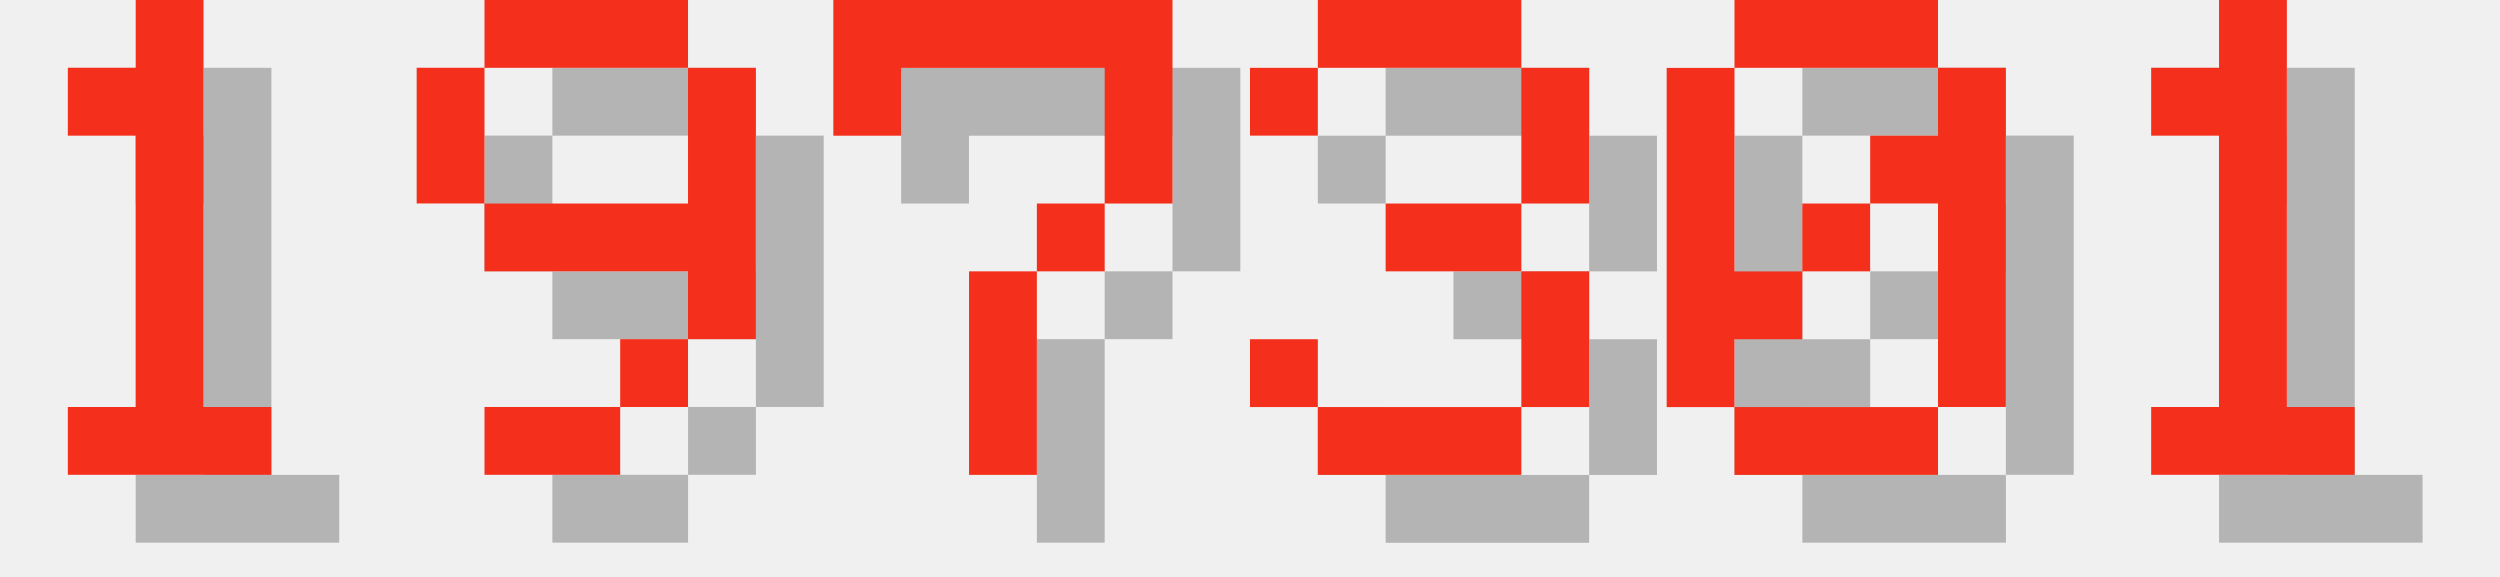
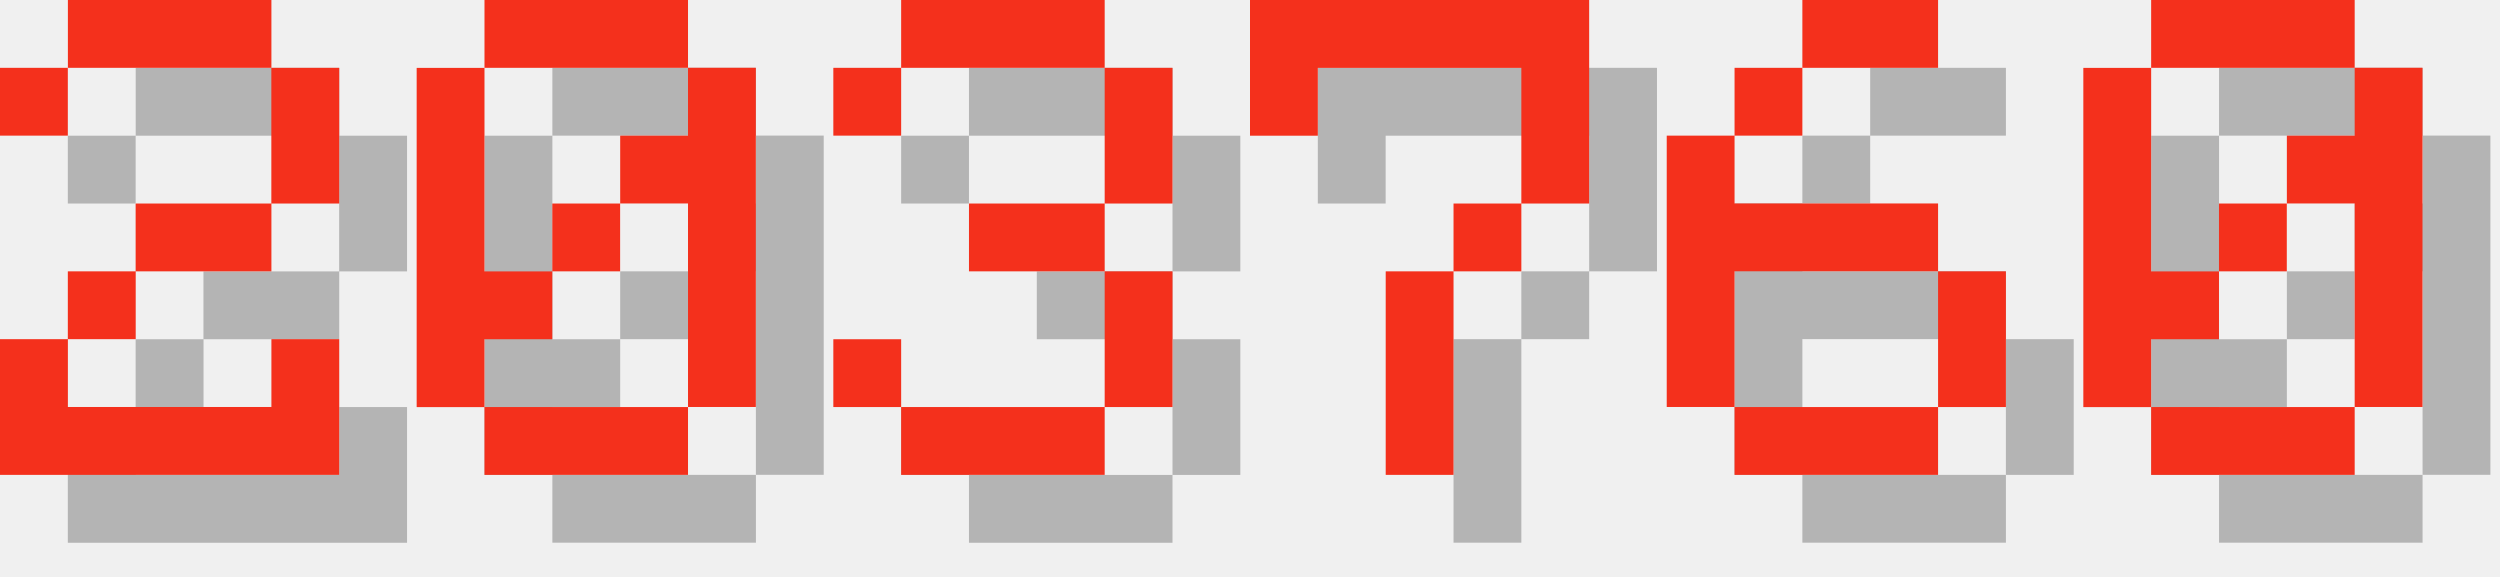
<svg xmlns="http://www.w3.org/2000/svg" version="1.1" width="156.0" height="36">
  <style>
        .text-foreground {
            fill: #F4301C;
        }
        .text-shadow {
            fill: #000000;
            fill-opacity: 0.25;
        }
    </style>
-   <g class="digit" id="digit_1" transform="translate(0.0, 0), scale(4)">
-     <path id="digit_1_shadow" class="text-shadow" d="m2.117 2.117v1.058h1.058v4.233h-1.058v1.058h3.175v-1.058h-1.058v-6.35h-1.058v1.058h-1.058z" fill-opacity=".5" style="paint-order:stroke fill markers" />
-     <path id="digit_1_fg" class="text-foreground" d="m1.058 1.058v1.058h1.058v4.233h-1.058v1.058h3.175v-1.058h-1.058v-6.35h-1.058v1.058h-1.058z" fill="#fff" style="paint-order:stroke fill markers" />
+   <g class="digit" id="digit_2" transform="translate(0.0, 0), scale(4)">
+     <path id="digit_2_shadow" class="text-shadow" d="m1.058 2.117v1.058h1.058v-1.058h3.175v2.117h-2.117v1.058h-1.058v1.058h-1.058v2.117h5.292v-2.117h-1.058v1.058h-3.175v-1.058h1.058v-1.058h2.117v-1.058h1.058v-2.117h-1.058v-1.058h-3.175v1.058h-1.058z" fill-opacity=".5" style="paint-order:stroke fill markers" />
+     <path id="digit_2_fg" class="text-foreground" d="m0 1.058v1.058h1.058v-1.058h3.175v2.117h-2.117v1.058h-1.058v1.058h-1.058v2.117h5.292v-2.117h-1.058v1.058h-3.175v-1.058h1.058v-1.058h2.117v-1.058h1.058v-2.117h-1.058v-1.058h-3.175v1.058h-1.058z" fill="#fff" style="paint-order:stroke fill markers" />
  </g>
-   <g class="digit" id="digit_9" transform="translate(26.0, 0), scale(4)">
-     <path id="digit_9_shadow" class="text-shadow" d="m2.117 1.058v1.058h3.175v-1.058h-3.175zm3.175 1.058v2.117h-3.175v1.058h3.175v1.058h1.058v-4.233h-1.058zm0 4.233h-1.058v1.058h1.058v-1.058zm-1.058 1.058h-2.117v1.058h2.117v-1.058zm-2.117-3.175v-2.117h-1.058v2.117h1.058z" fill-opacity=".5" style="paint-order:stroke fill markers" />
-     <path id="digit_9_fg" class="text-foreground" d="m1.058 0v1.058h3.175v-1.058h-3.175zm3.175 1.058v2.117h-3.175v1.058h3.175v1.058h1.058v-4.233h-1.058zm0 4.233h-1.058v1.058h1.058v-1.058zm-1.058 1.058h-2.117v1.058h2.117v-1.058zm-2.117-3.175v-2.117h-1.058v2.117h1.058z" fill="#fff" style="paint-order:stroke fill markers" />
+   <g class="digit" id="digit_0" transform="translate(26.0, 0), scale(4)">
+     <path id="digit_0_shadow" class="text-shadow" d="m2.117 1.058v1.058h3.175v-1.058h-3.175zm3.175 1.058v1.058h-1.058v1.058h1.058v3.175h1.058v-5.292h-1.058zm0 5.292h-3.175v1.058h3.175v-1.058zm-3.175 0v-1.058h1.058v-1.058h-1.058v-3.175h-1.058v5.292h1.058zm1.058-2.117h1.058v-1.058h-1.058v1.058z" fill-opacity=".5" style="paint-order:stroke fill markers" />
+     <path id="digit_0_fg" class="text-foreground" d="m1.058 0v1.058h3.175v-1.058h-3.175zm3.175 1.058v1.058h-1.058v1.058h1.058v3.175h1.058v-5.292h-1.058zm0 5.292h-3.175v1.058h3.175v-1.058zm-3.175 0v-1.058h1.058v-1.058h-1.058v-3.175h-1.058v5.292h1.058zm1.058-2.117h1.058v-1.058h-1.058v1.058z" fill="#fff" style="paint-order:stroke fill markers" />
  </g>
-   <g class="digit" id="digit_7" transform="translate(52.0, 0), scale(4)">
+   <g class="digit" id="digit_3" transform="translate(52.0, 0), scale(4)">
+     <path id="digit_3_shadow" class="text-shadow" d="m1.058 2.117v1.058h1.058v-1.058h3.175v2.117h-2.117v1.058h2.117v2.117h-3.175v-1.058h-1.058v1.058h1.058v1.058h3.175v-1.058h1.058v-2.117h-1.058v-1.058h1.058v-2.117h-1.058v-1.058h-3.175v1.058h-1.058z" fill-opacity=".5" style="paint-order:stroke fill markers" />
+     <path id="digit_3_fg" class="text-foreground" d="m0 1.058v1.058h1.058v-1.058h3.175v2.117h-2.117v1.058h2.117v2.117h-3.175v-1.058h-1.058v1.058h1.058v1.058h3.175v-1.058h1.058v-2.117h-1.058v-1.058h1.058v-2.117h-1.058v-1.058h-3.175v1.058h-1.058z" fill="#fff" style="paint-order:stroke fill markers" />
+   </g>
+   <g class="digit" id="digit_7" transform="translate(78.0, 0), scale(4)">
    <path id="digit_7_shadow" class="text-shadow" d="m1.058 1.058 2e-6 2.117h1.058v-1.058h3.175v1.058l2e-7 1.058h-1.058v1.058h-1.058l4e-7 3.175 1.058 1e-7v-3.175h1.058v-1.058h1.058l5e-7 -1.058v-2.117z" fill-opacity=".5" style="paint-order:stroke fill markers" />
    <path id="digit_7_fg" class="text-foreground" d="m0 0 2e-6 2.117h1.058v-1.058h3.175v1.058l2e-7 1.058h-1.058v1.058h-1.058l4e-7 3.175 1.058 1e-7v-3.175h1.058v-1.058h1.058l5e-7 -1.058v-2.117z" fill="#fff" style="paint-order:stroke fill markers" />
  </g>
-   <g class="digit" id="digit_3" transform="translate(78.0, 0), scale(4)">
-     <path id="digit_3_shadow" class="text-shadow" d="m1.058 2.117v1.058h1.058v-1.058h3.175v2.117h-2.117v1.058h2.117v2.117h-3.175v-1.058h-1.058v1.058h1.058v1.058h3.175v-1.058h1.058v-2.117h-1.058v-1.058h1.058v-2.117h-1.058v-1.058h-3.175v1.058h-1.058z" fill-opacity=".5" style="paint-order:stroke fill markers" />
-     <path id="digit_3_fg" class="text-foreground" d="m0 1.058v1.058h1.058v-1.058h3.175v2.117h-2.117v1.058h2.117v2.117h-3.175v-1.058h-1.058v1.058h1.058v1.058h3.175v-1.058h1.058v-2.117h-1.058v-1.058h1.058v-2.117h-1.058v-1.058h-3.175v1.058h-1.058z" fill="#fff" style="paint-order:stroke fill markers" />
+   <g class="digit" id="digit_6" transform="translate(104.0, 0), scale(4)">
+     <path id="digit_6_shadow" class="text-shadow" d="m3.175 1.058v1.058h2.117v-1.058h-2.117zm0 1.058h-1.058v1.058h1.058v-1.058zm-1.058 1.058h-1.058v4.233h1.058v-2.117h3.175v-1.058h-3.175v-1.058zm3.175 2.117v2.117h1.058v-2.117h-1.058zm0 2.117h-3.175v1.058h3.175v-1.058z" fill-opacity=".5" style="paint-order:stroke fill markers" />
+     <path id="digit_6_fg" class="text-foreground" d="m2.117 0v1.058h2.117v-1.058h-2.117zm0 1.058h-1.058v1.058h1.058v-1.058zm-1.058 1.058h-1.058v4.233h1.058v-2.117h3.175v-1.058h-3.175v-1.058zm3.175 2.117v2.117h1.058v-2.117h-1.058zm0 2.117h-3.175v1.058h3.175v-1.058z" fill="#fff" style="paint-order:stroke fill markers" />
  </g>
-   <g class="digit" id="digit_0" transform="translate(104.0, 0), scale(4)">
+   <g class="digit" id="digit_0" transform="translate(130.0, 0), scale(4)">
    <path id="digit_0_shadow" class="text-shadow" d="m2.117 1.058v1.058h3.175v-1.058h-3.175zm3.175 1.058v1.058h-1.058v1.058h1.058v3.175h1.058v-5.292h-1.058zm0 5.292h-3.175v1.058h3.175v-1.058zm-3.175 0v-1.058h1.058v-1.058h-1.058v-3.175h-1.058v5.292h1.058zm1.058-2.117h1.058v-1.058h-1.058v1.058z" fill-opacity=".5" style="paint-order:stroke fill markers" />
    <path id="digit_0_fg" class="text-foreground" d="m1.058 0v1.058h3.175v-1.058h-3.175zm3.175 1.058v1.058h-1.058v1.058h1.058v3.175h1.058v-5.292h-1.058zm0 5.292h-3.175v1.058h3.175v-1.058zm-3.175 0v-1.058h1.058v-1.058h-1.058v-3.175h-1.058v5.292h1.058zm1.058-2.117h1.058v-1.058h-1.058v1.058z" fill="#fff" style="paint-order:stroke fill markers" />
  </g>
-   <g class="digit" id="digit_1" transform="translate(130.0, 0), scale(4)">
-     <path id="digit_1_shadow" class="text-shadow" d="m2.117 2.117v1.058h1.058v4.233h-1.058v1.058h3.175v-1.058h-1.058v-6.35h-1.058v1.058h-1.058z" fill-opacity=".5" style="paint-order:stroke fill markers" />
-     <path id="digit_1_fg" class="text-foreground" d="m1.058 1.058v1.058h1.058v4.233h-1.058v1.058h3.175v-1.058h-1.058v-6.35h-1.058v1.058h-1.058z" fill="#fff" style="paint-order:stroke fill markers" />
-   </g>
</svg>
